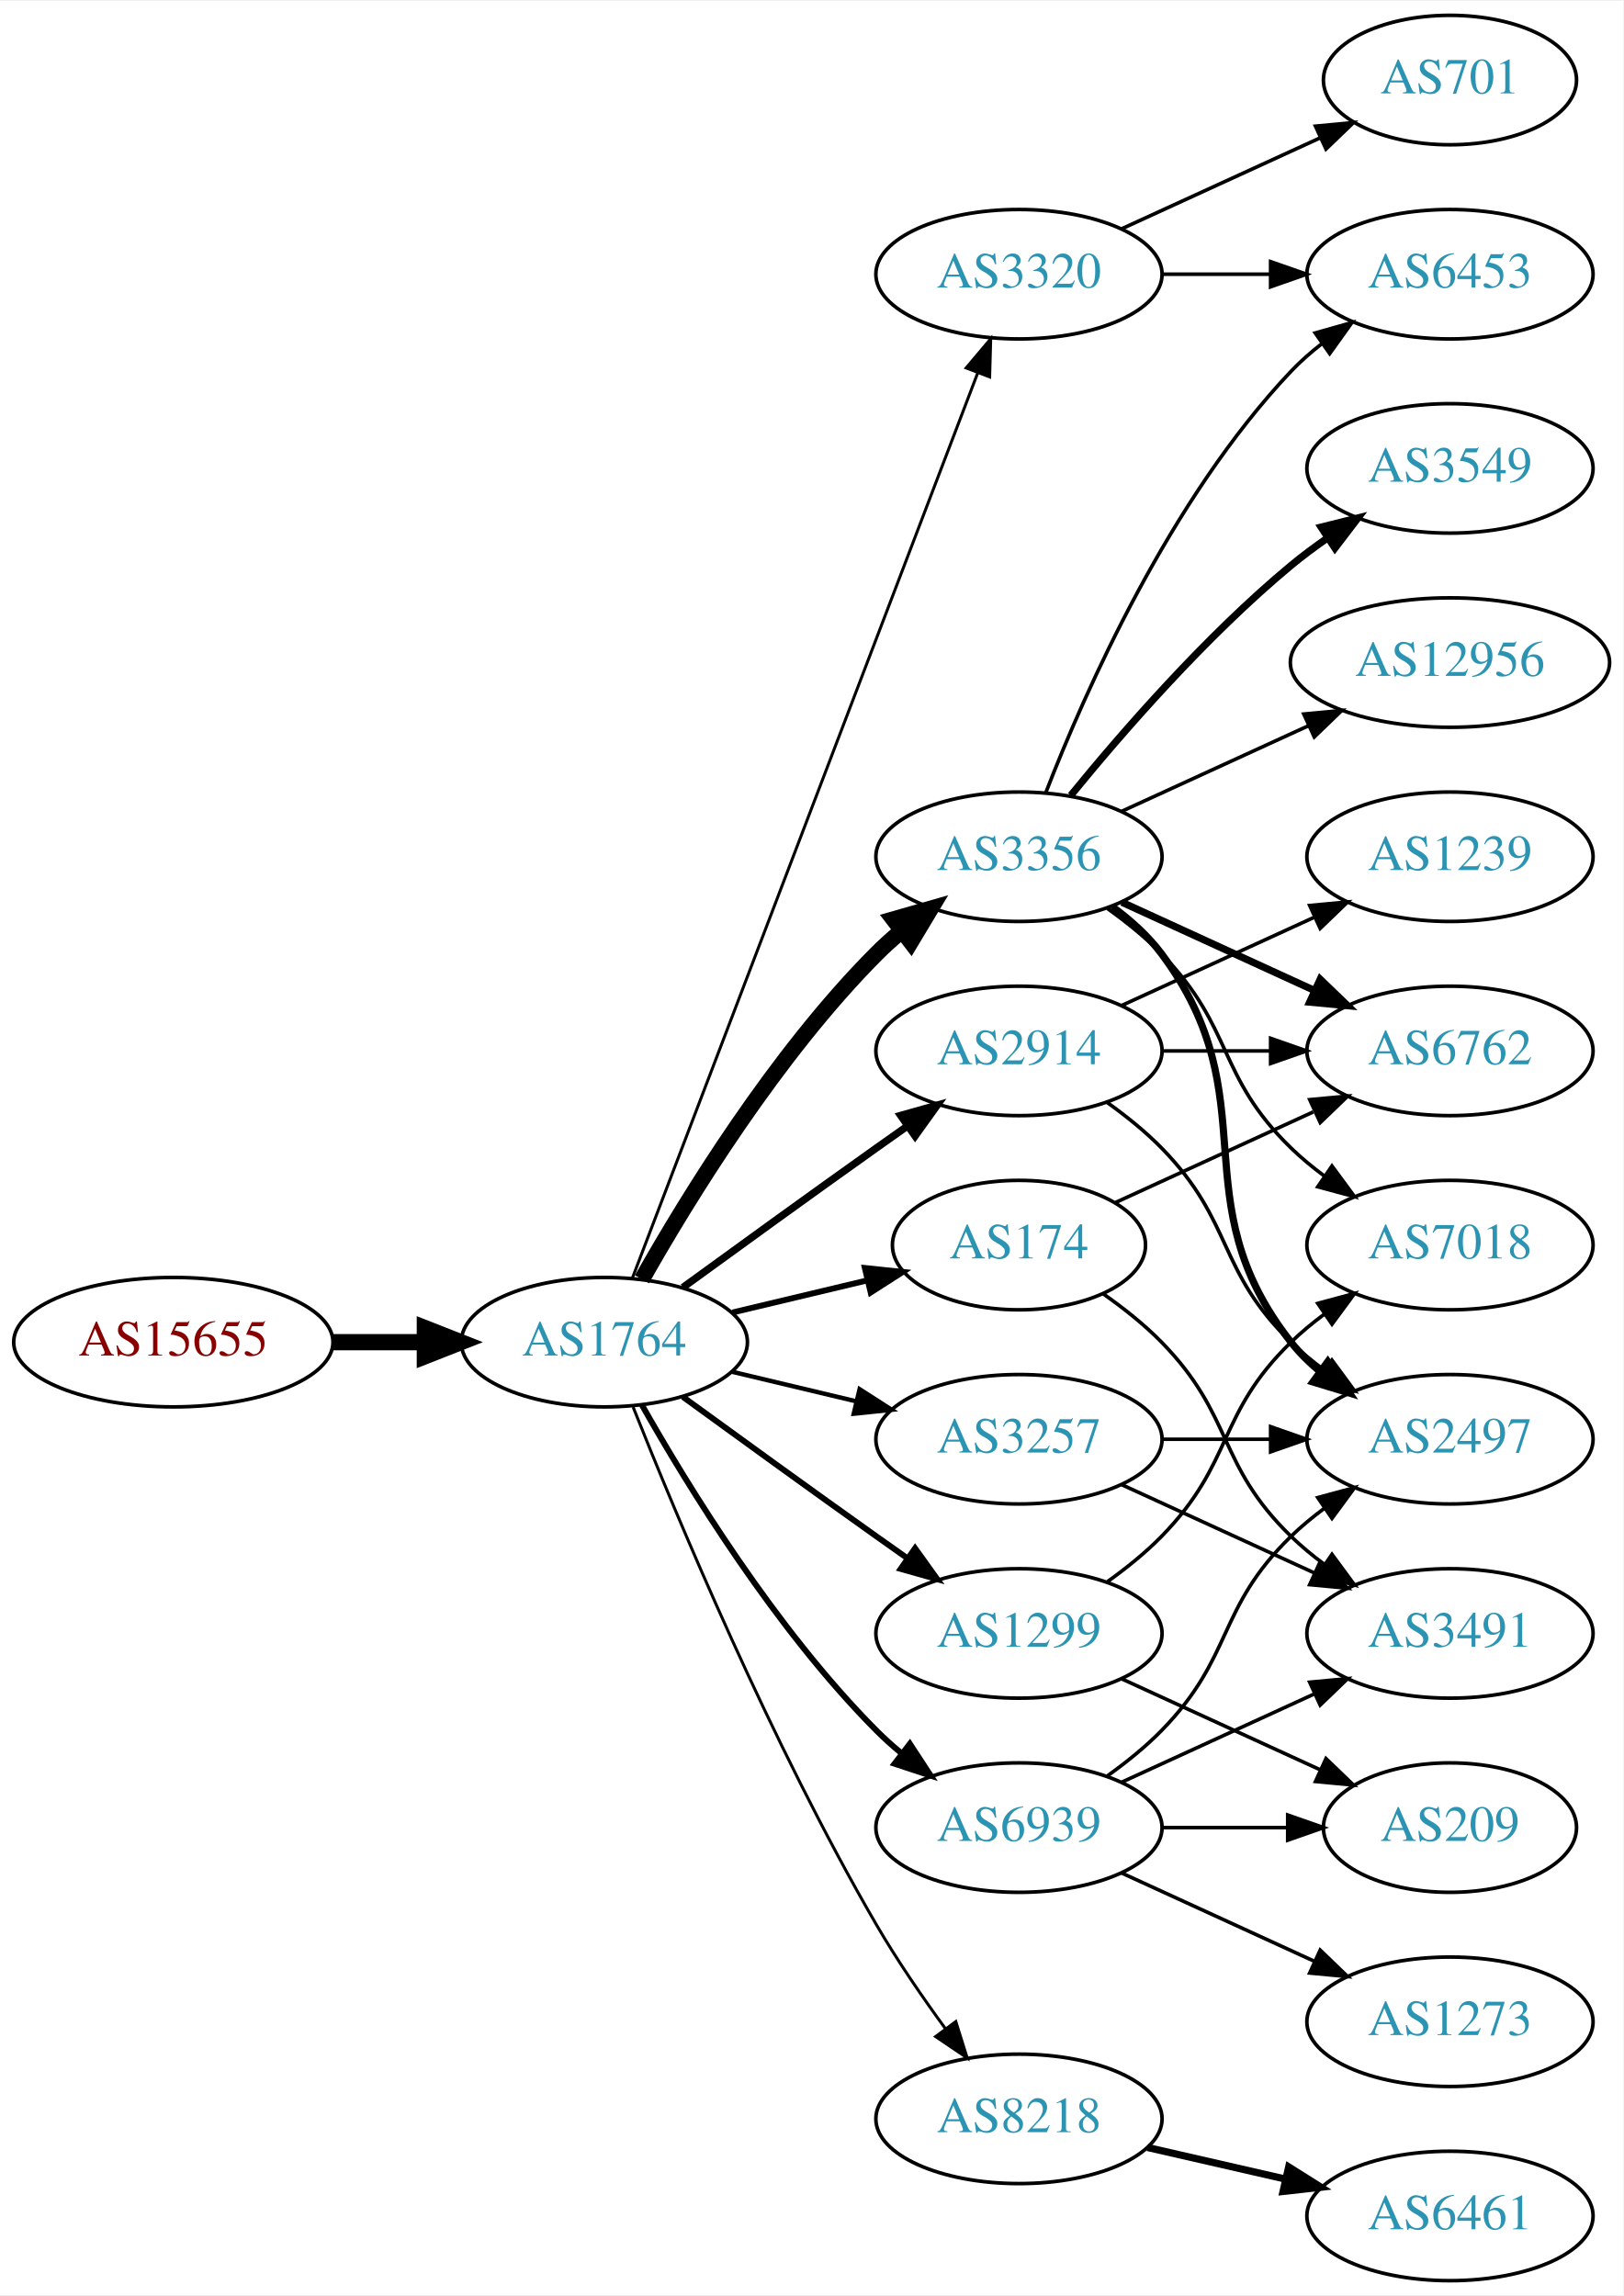
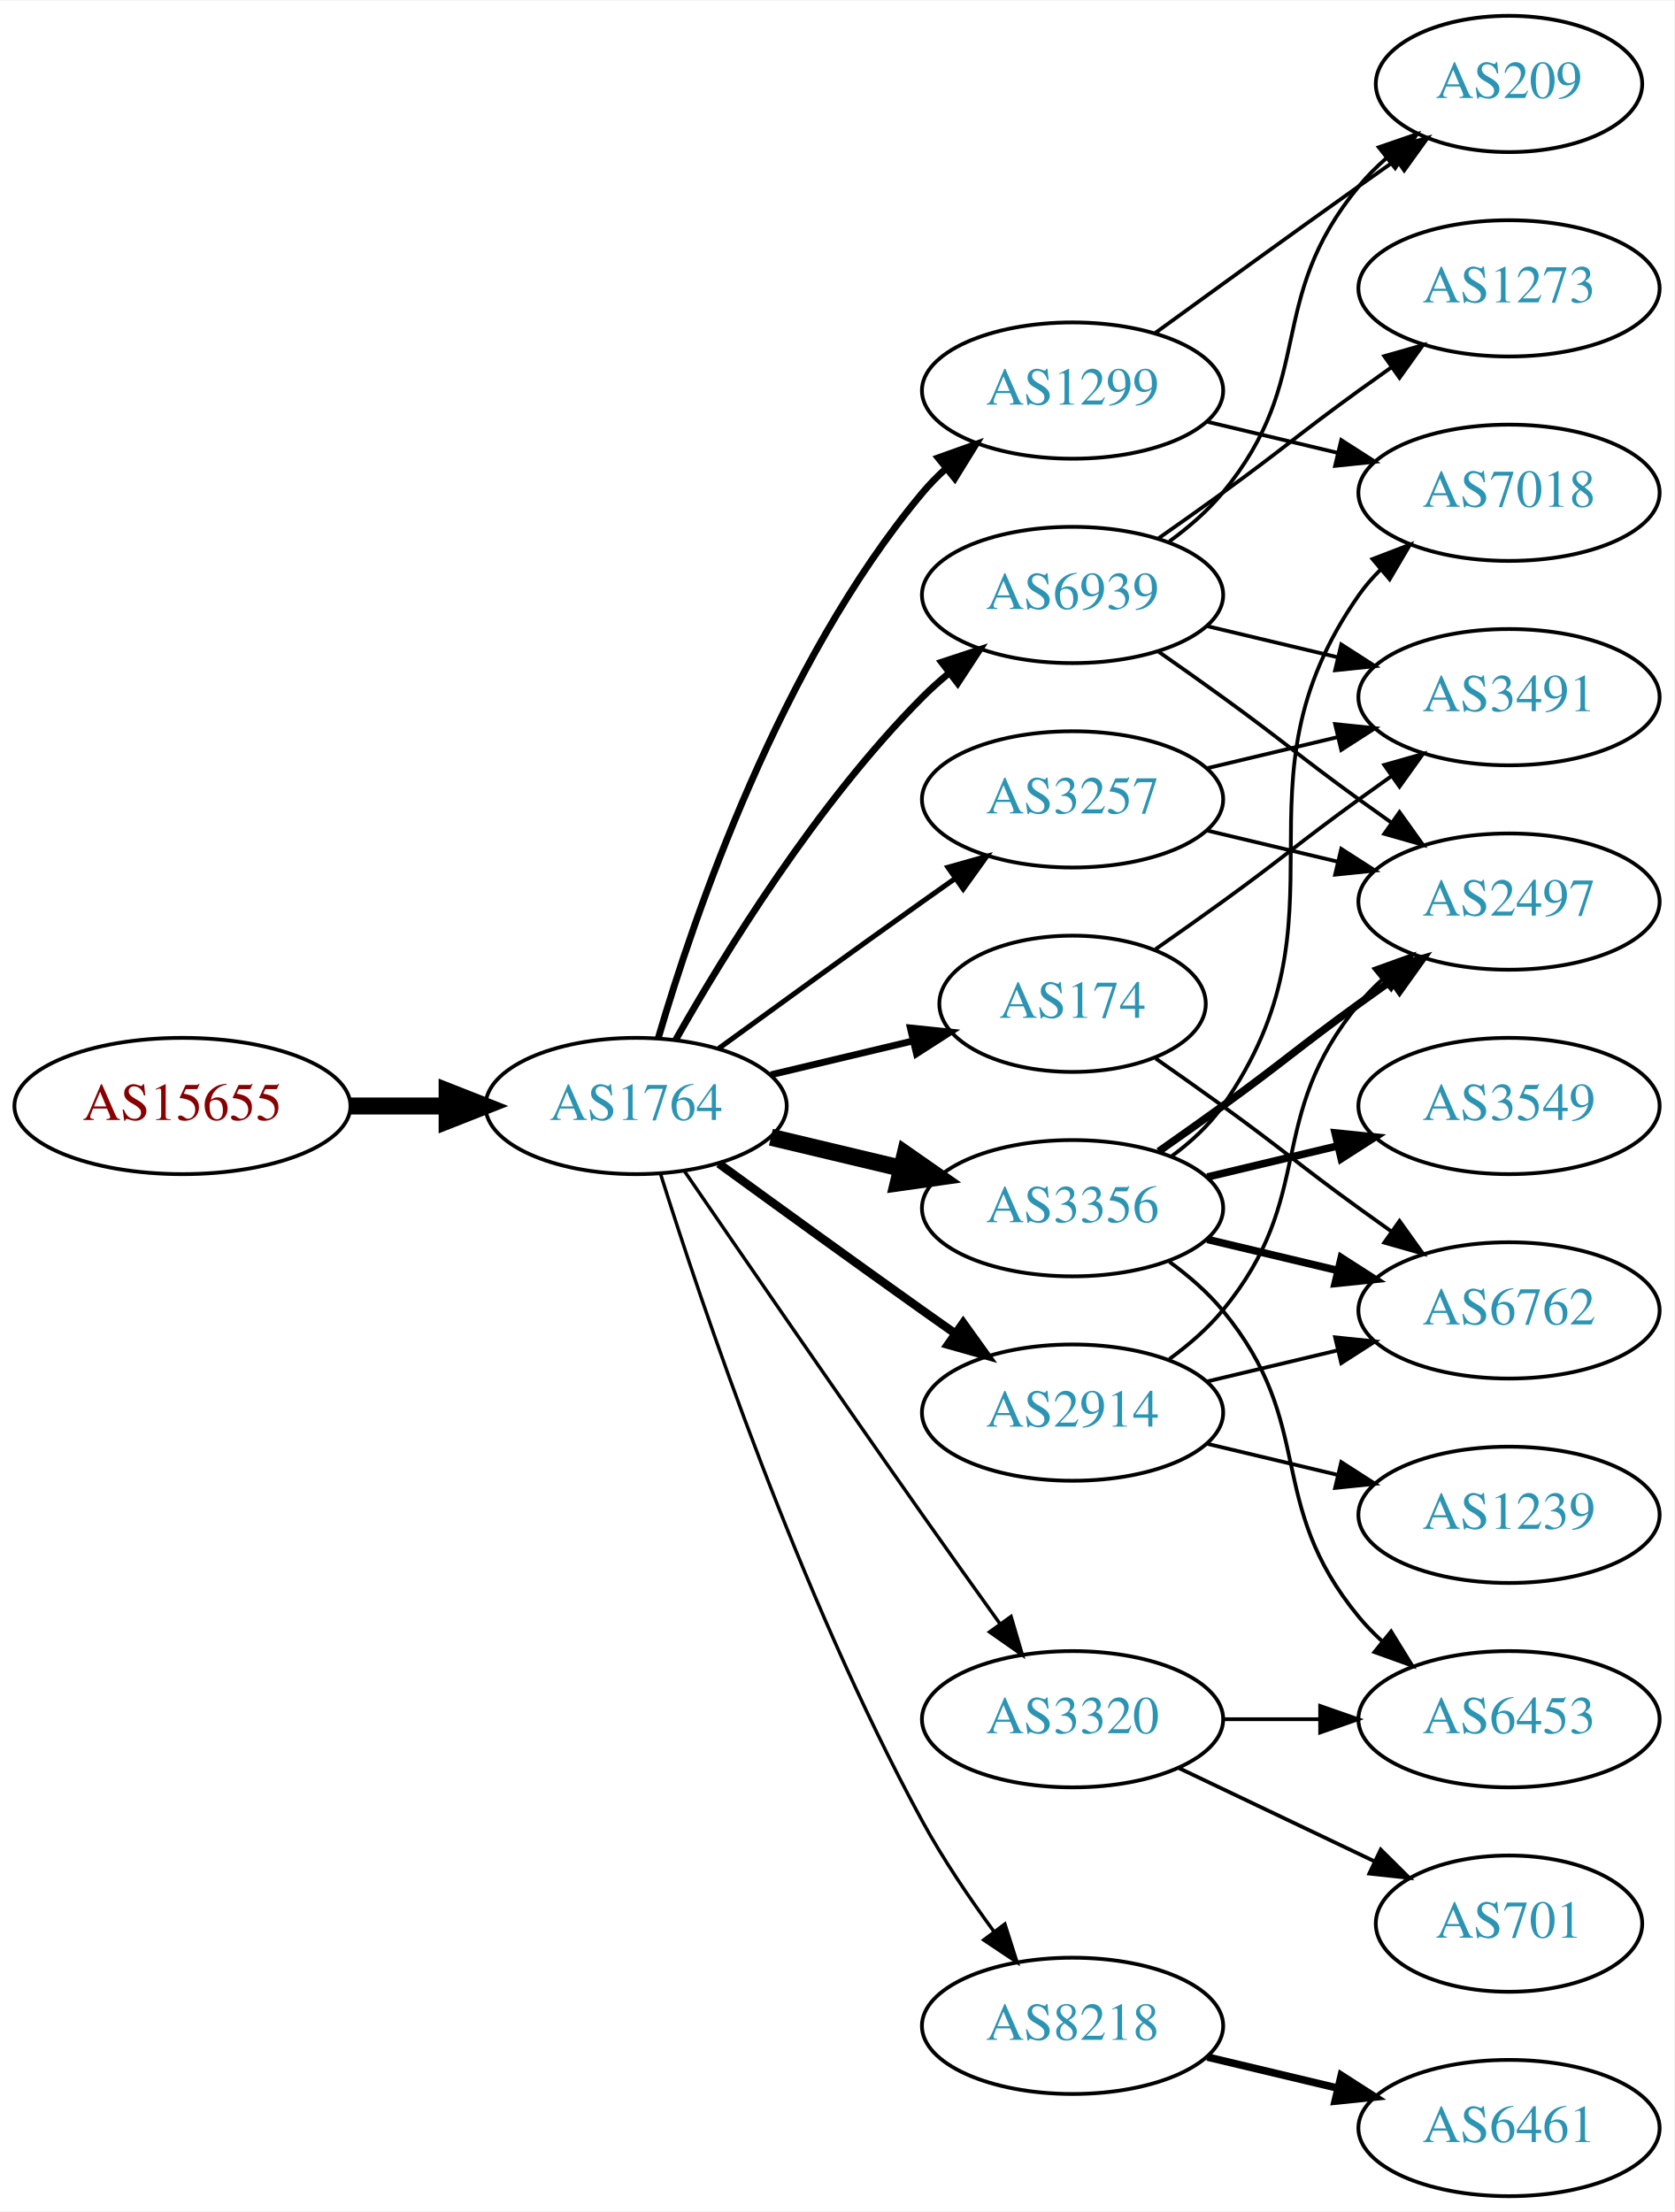
- <svg xmlns="http://www.w3.org/2000/svg" xmlns:xlink="http://www.w3.org/1999/xlink" width="451pt" height="638pt" viewBox="0.00 0.00 451.37 638.00">
-   <g id="graph0" class="graph" transform="scale(1 1) rotate(0) translate(4 634)">
-     <polygon fill="white" stroke="none" points="-4,4 -4,-634 447.37,-634 447.37,4 -4,4" />
+ <svg xmlns="http://www.w3.org/2000/svg" xmlns:xlink="http://www.w3.org/1999/xlink" width="442pt" height="584pt" viewBox="0.00 0.00 442.27 584.00">
+   <g id="graph0" class="graph" transform="scale(1 1) rotate(0) translate(4 580)">
+     <polygon fill="white" stroke="none" points="-4,4 -4,-580 438.271,-580 438.271,4 -4,4" />
    <g id="node1" class="node">
      <g id="a_node1">
        <a xlink:href="/asn/15655" xlink:title="AS15655 ~ MANZ Solutions GmbH [AT]">
-           <ellipse fill="#ffffff" stroke="black" cx="44.196" cy="-261" rx="44.393" ry="18" />
-           <text text-anchor="middle" x="44.196" y="-257.3" font-family="Times,serif" font-size="14.00" fill="#880000">AS15655</text>
+           <ellipse fill="#ffffff" stroke="black" cx="44.196" cy="-288" rx="44.393" ry="18" />
+           <text text-anchor="middle" x="44.196" y="-284.3" font-family="Times,serif" font-size="14.00" fill="#880000">AS15655</text>
        </a>
      </g>
    </g>
    <g id="node2" class="node">
      <g id="a_node2">
        <a xlink:href="/asn/1764" xlink:title="AS1764 ~ NEXTLAYER-AS [AT]">
-           <ellipse fill="#ffffff" stroke="black" cx="164.039" cy="-261" rx="39.794" ry="18" />
-           <text text-anchor="middle" x="164.039" y="-257.3" font-family="Times,serif" font-size="14.00" fill="#2c94b3">AS1764</text>
+           <ellipse fill="#ffffff" stroke="black" cx="164.039" cy="-288" rx="39.794" ry="18" />
+           <text text-anchor="middle" x="164.039" y="-284.3" font-family="Times,serif" font-size="14.00" fill="#2c94b3">AS1764</text>
        </a>
      </g>
    </g>
    <g id="edge1" class="edge">
-       <path fill="none" stroke="black" stroke-width="4.5" d="M88.407,-261C96.72,-261 105.482,-261 113.965,-261" />
-       <polygon fill="black" stroke="black" stroke-width="4.5" points="114.123,-264.938 124.123,-261 114.123,-257.063 114.123,-264.938" />
+       <path fill="none" stroke="black" stroke-width="4.5" d="M88.407,-288C96.72,-288 105.482,-288 113.965,-288" />
+       <polygon fill="black" stroke="black" stroke-width="4.5" points="114.123,-291.938 124.123,-288 114.123,-284.063 114.123,-291.938" />
    </g>
    <g id="node3" class="node">
      <g id="a_node3">
-         <a xlink:href="/asn/174" xlink:title="AS174 ~ Cogent Communications [US]">
-           <ellipse fill="#ffffff" stroke="black" cx="279.332" cy="-288" rx="35.194" ry="18" />
-           <text text-anchor="middle" x="279.332" y="-284.3" font-family="Times,serif" font-size="14.00" fill="#2c94b3">AS174</text>
+         <a xlink:href="/asn/3356" xlink:title="AS3356 ~ Level 3 Parent, LLC [US]">
+           <ellipse fill="#ffffff" stroke="black" cx="279.332" cy="-261" rx="39.794" ry="18" />
+           <text text-anchor="middle" x="279.332" y="-257.3" font-family="Times,serif" font-size="14.00" fill="#2c94b3">AS3356</text>
        </a>
      </g>
    </g>
    <g id="edge2" class="edge">
-       <path fill="none" stroke="black" stroke-width="1.636" d="M199.646,-269.248C211.44,-272.058 224.745,-275.229 237.013,-278.153" />
-       <polygon fill="black" stroke="black" stroke-width="1.636" points="236.479,-281.624 247.018,-280.537 238.101,-274.814 236.479,-281.624" />
+       <path fill="none" stroke="black" stroke-width="4.5" d="M199.646,-279.752C210.517,-277.162 222.671,-274.265 234.114,-271.538" />
+       <polygon fill="black" stroke="black" stroke-width="4.5" points="235.122,-275.346 243.936,-269.197 233.296,-267.685 235.122,-275.346" />
    </g>
    <g id="node4" class="node">
      <g id="a_node4">
-         <a xlink:href="/asn/3356" xlink:title="AS3356 ~ Level 3 Parent, LLC [US]">
-           <ellipse fill="#ffffff" stroke="black" cx="279.332" cy="-396" rx="39.794" ry="18" />
-           <text text-anchor="middle" x="279.332" y="-392.3" font-family="Times,serif" font-size="14.00" fill="#2c94b3">AS3356</text>
+         <a xlink:href="/asn/174" xlink:title="AS174 ~ Cogent Communications [US]">
+           <ellipse fill="#ffffff" stroke="black" cx="279.332" cy="-315" rx="35.194" ry="18" />
+           <text text-anchor="middle" x="279.332" y="-311.3" font-family="Times,serif" font-size="14.00" fill="#2c94b3">AS174</text>
        </a>
      </g>
    </g>
    <g id="edge3" class="edge">
-       <path fill="none" stroke="black" stroke-width="4.5" d="M174.498,-278.49C187.28,-301.096 211.712,-340.886 239.685,-369 241.796,-371.121 244.092,-373.188 246.477,-375.171" />
-       <polygon fill="black" stroke="black" stroke-width="4.5" points="244.463,-378.589 254.793,-381.556 249.259,-372.343 244.463,-378.589" />
+       <path fill="none" stroke="black" stroke-width="1.8" d="M199.646,-296.248C211.44,-299.058 224.745,-302.229 237.013,-305.153" />
+       <polygon fill="black" stroke="black" stroke-width="1.8" points="236.479,-308.624 247.018,-307.537 238.101,-301.814 236.479,-308.624" />
    </g>
    <g id="node5" class="node">
      <g id="a_node5">
+         <a xlink:href="/asn/3257" xlink:title="AS3257 ~ GTT [DE]">
+           <ellipse fill="#ffffff" stroke="black" cx="279.332" cy="-369" rx="39.794" ry="18" />
+           <text text-anchor="middle" x="279.332" y="-365.3" font-family="Times,serif" font-size="14.00" fill="#2c94b3">AS3257</text>
+         </a>
+       </g>
+     </g>
+     <g id="edge4" class="edge">
+       <path fill="none" stroke="black" stroke-width="1.35" d="M185.887,-303.222C200.821,-314.091 221.435,-329.025 239.685,-342 242.506,-344.005 245.449,-346.085 248.397,-348.159" />
+       <polygon fill="black" stroke="black" stroke-width="1.35" points="246.424,-351.05 256.621,-353.926 250.443,-345.319 246.424,-351.05" />
+     </g>
+     <g id="node6" class="node">
+       <g id="a_node6">
+         <a xlink:href="/asn/1299" xlink:title="AS1299 ~ Telia Carrier [EU]">
+           <ellipse fill="#ffffff" stroke="black" cx="279.332" cy="-477" rx="39.794" ry="18" />
+           <text text-anchor="middle" x="279.332" y="-473.3" font-family="Times,serif" font-size="14.00" fill="#2c94b3">AS1299</text>
+         </a>
+       </g>
+     </g>
+     <g id="edge5" class="edge">
+       <path fill="none" stroke="black" stroke-width="1.8" d="M169.913,-306.002C179.227,-337.844 202.043,-404.981 239.685,-450 241.555,-452.237 243.654,-454.374 245.88,-456.396" />
+       <polygon fill="black" stroke="black" stroke-width="1.8" points="243.823,-459.234 253.799,-462.804 248.227,-453.793 243.823,-459.234" />
+     </g>
+     <g id="node7" class="node">
+       <g id="a_node7">
+         <a xlink:href="/asn/2914" xlink:title="AS2914 ~ NTT America, Inc. [US]">
+           <ellipse fill="#ffffff" stroke="black" cx="279.332" cy="-207" rx="39.794" ry="18" />
+           <text text-anchor="middle" x="279.332" y="-203.3" font-family="Times,serif" font-size="14.00" fill="#2c94b3">AS2914</text>
+         </a>
+       </g>
+     </g>
+     <g id="edge6" class="edge">
+       <path fill="none" stroke="black" stroke-width="2.25" d="M185.887,-272.778C200.821,-261.909 221.435,-246.975 239.685,-234 242.506,-231.995 245.449,-229.915 248.397,-227.841" />
+       <polygon fill="black" stroke="black" stroke-width="2.25" points="250.443,-230.681 256.621,-222.074 246.424,-224.95 250.443,-230.681" />
+     </g>
+     <g id="node8" class="node">
+       <g id="a_node8">
        <a xlink:href="/asn/8218" xlink:title="AS8218 ~ legacy Neotelecoms [FR]">
          <ellipse fill="#ffffff" stroke="black" cx="279.332" cy="-45" rx="39.794" ry="18" />
          <text text-anchor="middle" x="279.332" y="-41.3" font-family="Times,serif" font-size="14.00" fill="#2c94b3">AS8218</text>
        </a>
      </g>
    </g>
-     <g id="edge4" class="edge">
-       <path fill="none" stroke="black" stroke-width="0.818" d="M172.042,-242.949C184.169,-212.43 210.587,-149.067 239.685,-99 245.392,-89.181 252.43,-78.922 258.929,-70.016" />
-       <polygon fill="black" stroke="black" stroke-width="0.818" points="261.77,-72.061 264.934,-61.95 256.155,-67.881 261.77,-72.061" />
-     </g>
-     <g id="node6" class="node">
-       <g id="a_node6">
-         <a xlink:href="/asn/3257" xlink:title="AS3257 ~ GTT [DE]">
-           <ellipse fill="#ffffff" stroke="black" cx="279.332" cy="-234" rx="39.794" ry="18" />
-           <text text-anchor="middle" x="279.332" y="-230.3" font-family="Times,serif" font-size="14.00" fill="#2c94b3">AS3257</text>
-         </a>
-       </g>
-     </g>
-     <g id="edge5" class="edge">
-       <path fill="none" stroke="black" stroke-width="1.227" d="M199.646,-252.752C210.517,-250.162 222.671,-247.265 234.114,-244.538" />
-       <polygon fill="black" stroke="black" stroke-width="1.227" points="235.02,-247.92 243.936,-242.197 233.397,-241.111 235.02,-247.92" />
-     </g>
-     <g id="node7" class="node">
-       <g id="a_node7">
-         <a xlink:href="/asn/2914" xlink:title="AS2914 ~ NTT America, Inc. [US]">
-           <ellipse fill="#ffffff" stroke="black" cx="279.332" cy="-342" rx="39.794" ry="18" />
-           <text text-anchor="middle" x="279.332" y="-338.3" font-family="Times,serif" font-size="14.00" fill="#2c94b3">AS2914</text>
-         </a>
-       </g>
-     </g>
-     <g id="edge6" class="edge">
-       <path fill="none" stroke="black" stroke-width="2.045" d="M185.887,-276.222C200.821,-287.091 221.435,-302.025 239.685,-315 242.506,-317.005 245.449,-319.085 248.397,-321.159" />
-       <polygon fill="black" stroke="black" stroke-width="2.045" points="246.424,-324.05 256.621,-326.926 250.443,-318.319 246.424,-324.05" />
-     </g>
-     <g id="node8" class="node">
-       <g id="a_node8">
-         <a xlink:href="/asn/1299" xlink:title="AS1299 ~ Telia Carrier [EU]">
-           <ellipse fill="#ffffff" stroke="black" cx="279.332" cy="-180" rx="39.794" ry="18" />
-           <text text-anchor="middle" x="279.332" y="-176.3" font-family="Times,serif" font-size="14.00" fill="#2c94b3">AS1299</text>
-         </a>
-       </g>
-     </g>
    <g id="edge7" class="edge">
-       <path fill="none" stroke="black" stroke-width="1.636" d="M185.887,-245.778C200.821,-234.909 221.435,-219.975 239.685,-207 242.506,-204.995 245.449,-202.915 248.397,-200.841" />
-       <polygon fill="black" stroke="black" stroke-width="1.636" points="250.443,-203.681 256.621,-195.074 246.424,-197.95 250.443,-203.681" />
+       <path fill="none" stroke="black" stroke-width="0.9" d="M170.46,-270.159C181.231,-235.854 207.122,-158.797 239.685,-99 245.117,-89.026 252.091,-78.731 258.617,-69.84" />
+       <polygon fill="black" stroke="black" stroke-width="0.9" points="261.45,-71.895 264.67,-61.802 255.858,-67.684 261.45,-71.895" />
    </g>
    <g id="node9" class="node">
      <g id="a_node9">
        <a xlink:href="/asn/6939" xlink:title="AS6939 ~ Hurricane Electric LLC [US]">
-           <ellipse fill="#ffffff" stroke="black" cx="279.332" cy="-126" rx="39.794" ry="18" />
-           <text text-anchor="middle" x="279.332" y="-122.3" font-family="Times,serif" font-size="14.00" fill="#2c94b3">AS6939</text>
+           <ellipse fill="#ffffff" stroke="black" cx="279.332" cy="-423" rx="39.794" ry="18" />
+           <text text-anchor="middle" x="279.332" y="-419.3" font-family="Times,serif" font-size="14.00" fill="#2c94b3">AS6939</text>
        </a>
      </g>
    </g>
    <g id="edge8" class="edge">
-       <path fill="none" stroke="black" stroke-width="1.636" d="M174.498,-243.51C187.28,-220.904 211.712,-181.114 239.685,-153 241.796,-150.879 244.092,-148.812 246.477,-146.829" />
-       <polygon fill="black" stroke="black" stroke-width="1.636" points="248.993,-149.31 254.793,-140.444 244.73,-143.758 248.993,-149.31" />
+       <path fill="none" stroke="black" stroke-width="1.8" d="M174.498,-305.49C187.28,-328.096 211.712,-367.886 239.685,-396 241.796,-398.121 244.092,-400.188 246.477,-402.171" />
+       <polygon fill="black" stroke="black" stroke-width="1.8" points="244.73,-405.242 254.793,-408.556 248.993,-399.69 244.73,-405.242" />
    </g>
    <g id="node10" class="node">
      <g id="a_node10">
        <a xlink:href="/asn/3320" xlink:title="AS3320 ~ DTAG [DE]">
-           <ellipse fill="#ffffff" stroke="black" cx="279.332" cy="-558" rx="39.794" ry="18" />
-           <text text-anchor="middle" x="279.332" y="-554.3" font-family="Times,serif" font-size="14.00" fill="#2c94b3">AS3320</text>
+           <ellipse fill="#ffffff" stroke="black" cx="279.332" cy="-126" rx="39.794" ry="18" />
+           <text text-anchor="middle" x="279.332" y="-122.3" font-family="Times,serif" font-size="14.00" fill="#2c94b3">AS3320</text>
        </a>
      </g>
    </g>
    <g id="edge9" class="edge">
-       <path fill="none" stroke="black" stroke-width="0.818" d="M171.786,-278.689C190.79,-328.507 244.86,-470.254 267.817,-530.436" />
-       <polygon fill="black" stroke="black" stroke-width="0.818" points="264.642,-531.932 271.476,-540.028 271.182,-529.437 264.642,-531.932" />
-     </g>
-     <g id="node14" class="node">
-       <g id="a_node14">
-         <a xlink:href="/asn/6762" xlink:title="AS6762 ~ TELECOM ITALIA SPARKLE S.p.A. [IT]">
-           <ellipse fill="#ffffff" stroke="black" cx="399.174" cy="-342" rx="39.794" ry="18" />
-           <text text-anchor="middle" x="399.174" y="-338.3" font-family="Times,serif" font-size="14.00" fill="#2c94b3">AS6762</text>
-         </a>
-       </g>
-     </g>
-     <g id="edge17" class="edge">
-       <path fill="none" stroke="black" d="M306.193,-299.851C322.313,-307.238 343.316,-316.862 361.181,-325.048" />
-       <polygon fill="black" stroke="black" points="360.183,-328.441 370.732,-329.425 363.099,-322.077 360.183,-328.441" />
-     </g>
-     <g id="node17" class="node">
-       <g id="a_node17">
-         <a xlink:href="/asn/3491" xlink:title="AS3491 ~ PCCW Global, Inc. [US]">
-           <ellipse fill="#ffffff" stroke="black" cx="399.174" cy="-180" rx="39.794" ry="18" />
-           <text text-anchor="middle" x="399.174" y="-176.3" font-family="Times,serif" font-size="14.00" fill="#2c94b3">AS3491</text>
-         </a>
-       </g>
-     </g>
-     <g id="edge16" class="edge">
-       <path fill="none" stroke="black" d="M302.714,-274.468C308.356,-270.51 314.17,-265.914 318.978,-261 339.151,-240.383 334.285,-227.094 354.978,-207 357.823,-204.237 360.997,-201.614 364.297,-199.166" />
-       <polygon fill="black" stroke="black" points="366.363,-201.994 372.645,-193.462 362.414,-196.214 366.363,-201.994" />
+       <path fill="none" stroke="black" stroke-width="0.9" d="M176.846,-270.731C191.489,-249.358 217.262,-211.88 239.685,-180 246.32,-170.567 253.67,-160.261 260.164,-151.205" />
+       <polygon fill="black" stroke="black" stroke-width="0.9" points="263.085,-153.138 266.076,-142.974 257.399,-149.054 263.085,-153.138" />
    </g>
    <g id="node11" class="node">
      <g id="a_node11">
        <a xlink:href="/asn/3549" xlink:title="AS3549 ~ Level 3 Parent, LLC [US]">
-           <ellipse fill="#ffffff" stroke="black" cx="399.174" cy="-504" rx="39.794" ry="18" />
-           <text text-anchor="middle" x="399.174" y="-500.3" font-family="Times,serif" font-size="14.00" fill="#2c94b3">AS3549</text>
+           <ellipse fill="#ffffff" stroke="black" cx="394.625" cy="-288" rx="39.794" ry="18" />
+           <text text-anchor="middle" x="394.625" y="-284.3" font-family="Times,serif" font-size="14.00" fill="#2c94b3">AS3549</text>
        </a>
      </g>
    </g>
    <g id="edge10" class="edge">
-       <path fill="none" stroke="black" stroke-width="2" d="M293.751,-413.065C307.865,-430.375 331.28,-457.345 354.978,-477 358.194,-479.668 361.695,-482.27 365.265,-484.741" />
-       <polygon fill="black" stroke="black" stroke-width="2" points="363.343,-487.666 373.622,-490.236 367.189,-481.817 363.343,-487.666" />
+       <path fill="none" stroke="black" stroke-width="2" d="M314.939,-269.248C325.81,-271.838 337.964,-274.735 349.407,-277.462" />
+       <polygon fill="black" stroke="black" stroke-width="2" points="348.69,-280.889 359.229,-279.803 350.313,-274.08 348.69,-280.889" />
    </g>
    <g id="node12" class="node">
      <g id="a_node12">
-         <a xlink:href="/asn/12956" xlink:title="AS12956 ~ TELXIUS [ES]">
-           <ellipse fill="#ffffff" stroke="black" cx="399.174" cy="-450" rx="44.393" ry="18" />
-           <text text-anchor="middle" x="399.174" y="-446.3" font-family="Times,serif" font-size="14.00" fill="#2c94b3">AS12956</text>
+         <a xlink:href="/asn/7018" xlink:title="AS7018 ~ AT&amp;T Services, Inc. [US]">
+           <ellipse fill="#ffffff" stroke="black" cx="394.625" cy="-450" rx="39.794" ry="18" />
+           <text text-anchor="middle" x="394.625" y="-446.3" font-family="Times,serif" font-size="14.00" fill="#2c94b3">AS7018</text>
        </a>
      </g>
    </g>
    <g id="edge11" class="edge">
-       <path fill="none" stroke="black" d="M307.96,-408.661C323.458,-415.762 343.025,-424.728 359.971,-432.494" />
-       <polygon fill="black" stroke="black" points="358.525,-435.681 369.074,-436.665 361.441,-429.317 358.525,-435.681" />
+       <path fill="none" stroke="black" d="M305.491,-274.716C310.555,-278.455 315.411,-282.904 318.978,-288 354.592,-338.869 319.365,-372.131 354.978,-423 356.65,-425.389 358.606,-427.635 360.733,-429.733" />
+       <polygon fill="black" stroke="black" points="358.573,-432.49 368.465,-436.284 363.097,-427.149 358.573,-432.49" />
    </g>
    <g id="node13" class="node">
      <g id="a_node13">
        <a xlink:href="/asn/6453" xlink:title="AS6453 ~ TATA COMMUNICATIONS (AMERICA) INC [US]">
-           <ellipse fill="#ffffff" stroke="black" cx="399.174" cy="-558" rx="39.794" ry="18" />
-           <text text-anchor="middle" x="399.174" y="-554.3" font-family="Times,serif" font-size="14.00" fill="#2c94b3">AS6453</text>
+           <ellipse fill="#ffffff" stroke="black" cx="394.625" cy="-126" rx="39.794" ry="18" />
+           <text text-anchor="middle" x="394.625" y="-122.3" font-family="Times,serif" font-size="14.00" fill="#2c94b3">AS6453</text>
        </a>
      </g>
    </g>
    <g id="edge12" class="edge">
-       <path fill="none" stroke="black" d="M286.855,-413.994C297.605,-441.728 321.262,-495.429 354.978,-531 357.564,-533.728 360.481,-536.294 363.55,-538.677" />
-       <polygon fill="black" stroke="black" points="361.704,-541.658 371.898,-544.543 365.728,-535.93 361.704,-541.658" />
+       <path fill="none" stroke="black" d="M304.912,-246.844C310.007,-243.128 315.02,-238.799 318.978,-234 344.043,-203.606 329.913,-183.394 354.978,-153 356.833,-150.75 358.92,-148.604 361.139,-146.576" />
+       <polygon fill="black" stroke="black" points="363.488,-149.177 369.044,-140.156 359.075,-143.744 363.488,-149.177" />
+     </g>
+     <g id="node14" class="node">
+       <g id="a_node14">
+         <a xlink:href="/asn/2497" xlink:title="AS2497 ~ Internet Initiative Japan Inc. [JP]">
+           <ellipse fill="#ffffff" stroke="black" cx="394.625" cy="-342" rx="39.794" ry="18" />
+           <text text-anchor="middle" x="394.625" y="-338.3" font-family="Times,serif" font-size="14.00" fill="#2c94b3">AS2497</text>
+         </a>
+       </g>
    </g>
    <g id="edge13" class="edge">
-       <path fill="none" stroke="black" stroke-width="2" d="M307.96,-383.339C323.917,-376.027 344.188,-366.739 361.471,-358.819" />
-       <polygon fill="black" stroke="black" stroke-width="2" points="363.085,-361.929 370.718,-354.581 360.169,-355.565 363.085,-361.929" />
+       <path fill="none" stroke="black" stroke-width="2" d="M302.089,-276.009C307.623,-279.879 313.542,-284.064 318.978,-288 335.178,-299.729 338.778,-303.271 354.978,-315 357.781,-317.029 360.712,-319.125 363.653,-321.21" />
+       <polygon fill="black" stroke="black" stroke-width="2" points="361.675,-324.097 371.868,-326.991 365.704,-318.373 361.675,-324.097" />
    </g>
    <g id="node15" class="node">
      <g id="a_node15">
-         <a xlink:href="/asn/7018" xlink:title="AS7018 ~ AT&amp;T Services, Inc. [US]">
-           <ellipse fill="#ffffff" stroke="black" cx="399.174" cy="-288" rx="39.794" ry="18" />
-           <text text-anchor="middle" x="399.174" y="-284.3" font-family="Times,serif" font-size="14.00" fill="#2c94b3">AS7018</text>
+         <a xlink:href="/asn/6762" xlink:title="AS6762 ~ TELECOM ITALIA SPARKLE S.p.A. [IT]">
+           <ellipse fill="#ffffff" stroke="black" cx="394.625" cy="-234" rx="39.794" ry="18" />
+           <text text-anchor="middle" x="394.625" y="-230.3" font-family="Times,serif" font-size="14.00" fill="#2c94b3">AS6762</text>
        </a>
      </g>
    </g>
    <g id="edge14" class="edge">
-       <path fill="none" stroke="black" d="M303.926,-381.611C309.182,-377.852 314.513,-373.563 318.978,-369 339.151,-348.383 334.285,-335.094 354.978,-315 357.823,-312.237 360.997,-309.614 364.297,-307.166" />
-       <polygon fill="black" stroke="black" points="366.363,-309.994 372.645,-301.462 362.414,-304.214 366.363,-309.994" />
+       <path fill="none" stroke="black" stroke-width="2" d="M314.939,-252.752C325.81,-250.162 337.964,-247.265 349.407,-244.538" />
+       <polygon fill="black" stroke="black" stroke-width="2" points="350.313,-247.92 359.229,-242.197 348.69,-241.111 350.313,-247.92" />
+     </g>
+     <g id="edge21" class="edge">
+       <path fill="none" stroke="black" d="M301.282,-300.555C307.044,-296.529 313.277,-292.128 318.978,-288 335.178,-276.271 338.778,-272.729 354.978,-261 357.781,-258.971 360.712,-256.875 363.653,-254.79" />
+       <polygon fill="black" stroke="black" points="365.704,-257.627 371.868,-249.009 361.675,-251.903 365.704,-257.627" />
    </g>
    <g id="node16" class="node">
      <g id="a_node16">
-         <a xlink:href="/asn/2497" xlink:title="AS2497 ~ Internet Initiative Japan Inc. [JP]">
-           <ellipse fill="#ffffff" stroke="black" cx="399.174" cy="-234" rx="39.794" ry="18" />
-           <text text-anchor="middle" x="399.174" y="-230.3" font-family="Times,serif" font-size="14.00" fill="#2c94b3">AS2497</text>
-         </a>
-       </g>
+         <a xlink:href="/asn/3491" xlink:title="AS3491 ~ PCCW Global, Inc. [US]">
+           <ellipse fill="#ffffff" stroke="black" cx="394.625" cy="-396" rx="39.794" ry="18" />
+           <text text-anchor="middle" x="394.625" y="-392.3" font-family="Times,serif" font-size="14.00" fill="#2c94b3">AS3491</text>
+         </a>
+       </g>
+     </g>
+     <g id="edge20" class="edge">
+       <path fill="none" stroke="black" d="M301.282,-329.445C307.044,-333.471 313.277,-337.872 318.978,-342 335.178,-353.729 338.778,-357.271 354.978,-369 357.781,-371.029 360.712,-373.125 363.653,-375.21" />
+       <polygon fill="black" stroke="black" points="361.675,-378.097 371.868,-380.991 365.704,-372.373 361.675,-378.097" />
+     </g>
+     <g id="edge16" class="edge">
+       <path fill="none" stroke="black" d="M314.939,-360.752C325.81,-358.162 337.964,-355.265 349.407,-352.538" />
+       <polygon fill="black" stroke="black" points="350.313,-355.92 359.229,-350.197 348.69,-349.111 350.313,-355.92" />
    </g>
    <g id="edge15" class="edge">
-       <path fill="none" stroke="black" stroke-width="2" d="M305.262,-382.118C310.338,-378.389 315.256,-373.984 318.978,-369 349.249,-328.458 323.679,-300.754 354.978,-261 357.303,-258.047 360.047,-255.33 363.006,-252.853" />
-       <polygon fill="black" stroke="black" stroke-width="2" points="365.199,-255.585 371.203,-246.855 361.065,-249.936 365.199,-255.585" />
+       <path fill="none" stroke="black" d="M314.939,-377.248C325.81,-379.838 337.964,-382.735 349.407,-385.462" />
+       <polygon fill="black" stroke="black" points="348.69,-388.889 359.229,-387.803 350.313,-382.08 348.69,-388.889" />
+     </g>
+     <g id="edge29" class="edge">
+       <path fill="none" stroke="black" d="M314.939,-468.752C325.81,-466.162 337.964,-463.265 349.407,-460.538" />
+       <polygon fill="black" stroke="black" points="350.313,-463.92 359.229,-458.197 348.69,-457.111 350.313,-463.92" />
+     </g>
+     <g id="node20" class="node">
+       <g id="a_node20">
+         <a xlink:href="/asn/209" xlink:title="AS209 ~ CenturyLink Communications, LLC [US]">
+           <ellipse fill="#ffffff" stroke="black" cx="394.625" cy="-558" rx="35.194" ry="18" />
+           <text text-anchor="middle" x="394.625" y="-554.3" font-family="Times,serif" font-size="14.00" fill="#2c94b3">AS209</text>
+         </a>
+       </g>
+     </g>
+     <g id="edge30" class="edge">
+       <path fill="none" stroke="black" d="M301.18,-492.222C316.114,-503.091 336.727,-518.025 354.978,-531 358.188,-533.282 361.557,-535.661 364.912,-538.018" />
+       <polygon fill="black" stroke="black" points="362.924,-540.899 373.123,-543.77 366.94,-535.166 362.924,-540.899" />
+     </g>
+     <g id="edge19" class="edge">
+       <path fill="none" stroke="black" d="M304.912,-221.156C310.007,-224.872 315.02,-229.201 318.978,-234 344.043,-264.394 329.913,-284.606 354.978,-315 356.833,-317.25 358.92,-319.396 361.139,-321.424" />
+       <polygon fill="black" stroke="black" points="359.075,-324.256 369.044,-327.844 363.488,-318.823 359.075,-324.256" />
+     </g>
+     <g id="edge17" class="edge">
+       <path fill="none" stroke="black" d="M314.939,-215.248C325.81,-217.838 337.964,-220.735 349.407,-223.462" />
+       <polygon fill="black" stroke="black" points="348.69,-226.889 359.229,-225.803 350.313,-220.08 348.69,-226.889" />
+     </g>
+     <g id="node17" class="node">
+       <g id="a_node17">
+         <a xlink:href="/asn/1239" xlink:title="AS1239 ~ Sprint [US]">
+           <ellipse fill="#ffffff" stroke="black" cx="394.625" cy="-180" rx="39.794" ry="18" />
+           <text text-anchor="middle" x="394.625" y="-176.3" font-family="Times,serif" font-size="14.00" fill="#2c94b3">AS1239</text>
+         </a>
+       </g>
+     </g>
+     <g id="edge18" class="edge">
+       <path fill="none" stroke="black" d="M314.939,-198.752C325.81,-196.162 337.964,-193.265 349.407,-190.538" />
+       <polygon fill="black" stroke="black" points="350.313,-193.92 359.229,-188.197 348.69,-187.111 350.313,-193.92" />
    </g>
    <g id="node18" class="node">
      <g id="a_node18">
        <a xlink:href="/asn/6461" xlink:title="AS6461 ~ Zayo Bandwidth [US]">
-           <ellipse fill="#ffffff" stroke="black" cx="399.174" cy="-18" rx="39.794" ry="18" />
-           <text text-anchor="middle" x="399.174" y="-14.3" font-family="Times,serif" font-size="14.00" fill="#2c94b3">AS6461</text>
-         </a>
-       </g>
-     </g>
-     <g id="edge18" class="edge">
-       <path fill="none" stroke="black" stroke-width="2" d="M315.051,-37.045C327.051,-34.296 340.672,-31.175 353.364,-28.267" />
-       <polygon fill="black" stroke="black" stroke-width="2" points="354.33,-31.636 363.296,-25.991 352.767,-24.813 354.33,-31.636" />
-     </g>
-     <g id="edge20" class="edge">
-       <path fill="none" stroke="black" d="M319.244,-234C328.798,-234 339.147,-234 349.11,-234" />
-       <polygon fill="black" stroke="black" points="349.302,-237.5 359.302,-234 349.302,-230.5 349.302,-237.5" />
-     </g>
-     <g id="edge19" class="edge">
-       <path fill="none" stroke="black" d="M307.96,-221.339C323.917,-214.027 344.188,-204.739 361.471,-196.819" />
-       <polygon fill="black" stroke="black" points="363.085,-199.929 370.718,-192.581 360.169,-193.565 363.085,-199.929" />
-     </g>
-     <g id="edge21" class="edge">
-       <path fill="none" stroke="black" d="M319.244,-342C328.798,-342 339.147,-342 349.11,-342" />
-       <polygon fill="black" stroke="black" points="349.302,-345.5 359.302,-342 349.302,-338.5 349.302,-345.5" />
+           <ellipse fill="#ffffff" stroke="black" cx="394.625" cy="-18" rx="39.794" ry="18" />
+           <text text-anchor="middle" x="394.625" y="-14.3" font-family="Times,serif" font-size="14.00" fill="#2c94b3">AS6461</text>
+         </a>
+       </g>
+     </g>
+     <g id="edge22" class="edge">
+       <path fill="none" stroke="black" stroke-width="2" d="M314.939,-36.752C325.81,-34.162 337.964,-31.265 349.407,-28.538" />
+       <polygon fill="black" stroke="black" stroke-width="2" points="350.313,-31.92 359.229,-26.197 348.69,-25.111 350.313,-31.92" />
    </g>
    <g id="edge23" class="edge">
-       <path fill="none" stroke="black" d="M303.926,-327.611C309.182,-323.852 314.513,-319.563 318.978,-315 339.151,-294.383 334.285,-281.094 354.978,-261 357.823,-258.237 360.997,-255.614 364.297,-253.166" />
-       <polygon fill="black" stroke="black" points="366.363,-255.994 372.645,-247.462 362.414,-250.214 366.363,-255.994" />
+       <path fill="none" stroke="black" d="M302.089,-407.991C307.623,-404.121 313.542,-399.936 318.978,-396 335.178,-384.271 338.778,-380.729 354.978,-369 357.781,-366.971 360.712,-364.875 363.653,-362.79" />
+       <polygon fill="black" stroke="black" points="365.704,-365.627 371.868,-357.009 361.675,-359.903 365.704,-365.627" />
+     </g>
+     <g id="edge26" class="edge">
+       <path fill="none" stroke="black" d="M314.939,-414.752C325.81,-412.162 337.964,-409.265 349.407,-406.538" />
+       <polygon fill="black" stroke="black" points="350.313,-409.92 359.229,-404.197 348.69,-403.111 350.313,-409.92" />
    </g>
    <g id="node19" class="node">
      <g id="a_node19">
-         <a xlink:href="/asn/1239" xlink:title="AS1239 ~ Sprint [US]">
-           <ellipse fill="#ffffff" stroke="black" cx="399.174" cy="-396" rx="39.794" ry="18" />
-           <text text-anchor="middle" x="399.174" y="-392.3" font-family="Times,serif" font-size="14.00" fill="#2c94b3">AS1239</text>
-         </a>
-       </g>
-     </g>
-     <g id="edge22" class="edge">
-       <path fill="none" stroke="black" d="M307.96,-354.661C323.917,-361.973 344.188,-371.261 361.471,-379.181" />
-       <polygon fill="black" stroke="black" points="360.169,-382.435 370.718,-383.419 363.085,-376.071 360.169,-382.435" />
+         <a xlink:href="/asn/1273" xlink:title="AS1273 ~ Vodafone Group PLC [EU]">
+           <ellipse fill="#ffffff" stroke="black" cx="394.625" cy="-504" rx="39.794" ry="18" />
+           <text text-anchor="middle" x="394.625" y="-500.3" font-family="Times,serif" font-size="14.00" fill="#2c94b3">AS1273</text>
+         </a>
+       </g>
+     </g>
+     <g id="edge24" class="edge">
+       <path fill="none" stroke="black" d="M302.089,-438.009C307.623,-441.879 313.542,-446.064 318.978,-450 335.178,-461.729 338.778,-465.271 354.978,-477 357.781,-479.029 360.712,-481.125 363.653,-483.21" />
+       <polygon fill="black" stroke="black" points="361.675,-486.097 371.868,-488.991 365.704,-480.373 361.675,-486.097" />
    </g>
    <g id="edge25" class="edge">
-       <path fill="none" stroke="black" d="M303.926,-194.389C309.182,-198.148 314.513,-202.437 318.978,-207 339.151,-227.617 334.285,-240.906 354.978,-261 357.823,-263.763 360.997,-266.386 364.297,-268.834" />
-       <polygon fill="black" stroke="black" points="362.414,-271.786 372.645,-274.538 366.363,-266.006 362.414,-271.786" />
-     </g>
-     <g id="node20" class="node">
-       <g id="a_node20">
-         <a xlink:href="/asn/209" xlink:title="AS209 ~ CenturyLink Communications, LLC [US]">
-           <ellipse fill="#ffffff" stroke="black" cx="399.174" cy="-126" rx="35.194" ry="18" />
-           <text text-anchor="middle" x="399.174" y="-122.3" font-family="Times,serif" font-size="14.00" fill="#2c94b3">AS209</text>
-         </a>
-       </g>
-     </g>
-     <g id="edge24" class="edge">
-       <path fill="none" stroke="black" d="M307.96,-167.339C324.377,-159.817 345.358,-150.202 362.955,-142.139" />
-       <polygon fill="black" stroke="black" points="364.7,-145.189 372.332,-137.842 361.783,-138.826 364.7,-145.189" />
+       <path fill="none" stroke="black" d="M304.912,-437.156C310.007,-440.872 315.02,-445.201 318.978,-450 344.043,-480.394 329.913,-500.606 354.978,-531 357.113,-533.589 359.556,-536.041 362.152,-538.334" />
+       <polygon fill="black" stroke="black" points="360.229,-541.275 370.251,-544.712 364.56,-535.775 360.229,-541.275" />
    </g>
    <g id="edge28" class="edge">
-       <path fill="none" stroke="black" d="M303.926,-140.389C309.182,-144.148 314.513,-148.437 318.978,-153 339.151,-173.617 334.285,-186.906 354.978,-207 357.823,-209.763 360.997,-212.386 364.297,-214.834" />
-       <polygon fill="black" stroke="black" points="362.414,-217.786 372.645,-220.538 366.363,-212.006 362.414,-217.786" />
-     </g>
-     <g id="edge29" class="edge">
-       <path fill="none" stroke="black" d="M307.96,-138.661C323.917,-145.973 344.188,-155.261 361.471,-163.181" />
-       <polygon fill="black" stroke="black" points="360.169,-166.435 370.718,-167.419 363.085,-160.071 360.169,-166.435" />
-     </g>
-     <g id="edge26" class="edge">
-       <path fill="none" stroke="black" d="M319.244,-126C330.331,-126 342.491,-126 353.873,-126" />
-       <polygon fill="black" stroke="black" points="354.055,-129.5 364.055,-126 354.055,-122.5 354.055,-129.5" />
+       <path fill="none" stroke="black" d="M319.004,-126C327.207,-126 335.971,-126 344.503,-126" />
+       <polygon fill="black" stroke="black" points="344.742,-129.5 354.742,-126 344.742,-122.5 344.742,-129.5" />
    </g>
    <g id="node21" class="node">
      <g id="a_node21">
-         <a xlink:href="/asn/1273" xlink:title="AS1273 ~ Vodafone Group PLC [EU]">
-           <ellipse fill="#ffffff" stroke="black" cx="399.174" cy="-72" rx="39.794" ry="18" />
-           <text text-anchor="middle" x="399.174" y="-68.3" font-family="Times,serif" font-size="14.00" fill="#2c94b3">AS1273</text>
+         <a xlink:href="/asn/701" xlink:title="AS701 ~ UUNET [US]">
+           <ellipse fill="#ffffff" stroke="black" cx="394.625" cy="-72" rx="35.194" ry="18" />
+           <text text-anchor="middle" x="394.625" y="-68.3" font-family="Times,serif" font-size="14.00" fill="#2c94b3">AS701</text>
        </a>
      </g>
    </g>
    <g id="edge27" class="edge">
-       <path fill="none" stroke="black" d="M307.96,-113.339C323.917,-106.027 344.188,-96.739 361.471,-88.819" />
-       <polygon fill="black" stroke="black" points="363.085,-91.929 370.718,-84.581 360.169,-85.565 363.085,-91.929" />
-     </g>
-     <g id="edge31" class="edge">
-       <path fill="none" stroke="black" d="M319.244,-558C328.798,-558 339.147,-558 349.11,-558" />
-       <polygon fill="black" stroke="black" points="349.302,-561.5 359.302,-558 349.302,-554.5 349.302,-561.5" />
-     </g>
-     <g id="node22" class="node">
-       <g id="a_node22">
-         <a xlink:href="/asn/701" xlink:title="AS701 ~ UUNET [US]">
-           <ellipse fill="#ffffff" stroke="black" cx="399.174" cy="-612" rx="35.194" ry="18" />
-           <text text-anchor="middle" x="399.174" y="-608.3" font-family="Times,serif" font-size="14.00" fill="#2c94b3">AS701</text>
-         </a>
-       </g>
-     </g>
-     <g id="edge30" class="edge">
-       <path fill="none" stroke="black" d="M307.96,-570.661C324.377,-578.183 345.358,-587.798 362.955,-595.861" />
-       <polygon fill="black" stroke="black" points="361.783,-599.174 372.332,-600.158 364.7,-592.811 361.783,-599.174" />
+       <path fill="none" stroke="black" d="M307.468,-113.066C322.9,-105.71 342.385,-96.423 358.92,-88.541" />
+       <polygon fill="black" stroke="black" points="360.741,-91.551 368.262,-84.089 357.729,-85.232 360.741,-91.551" />
    </g>
  </g>
</svg>
